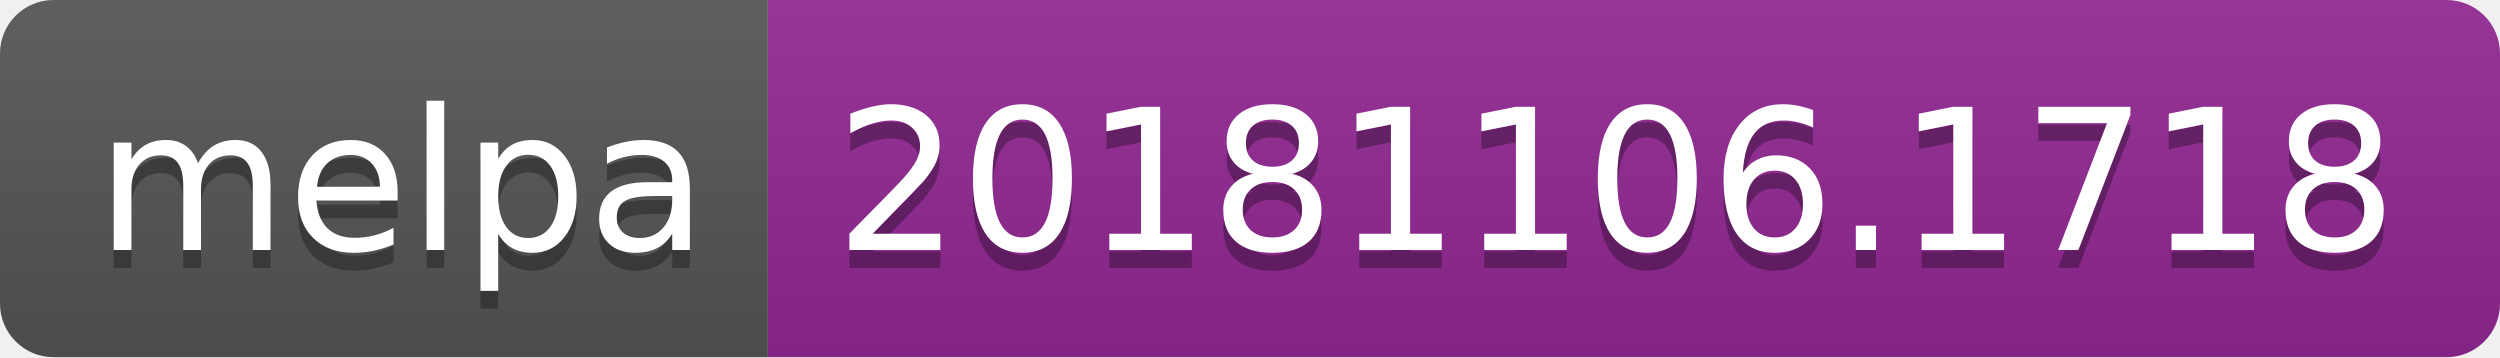
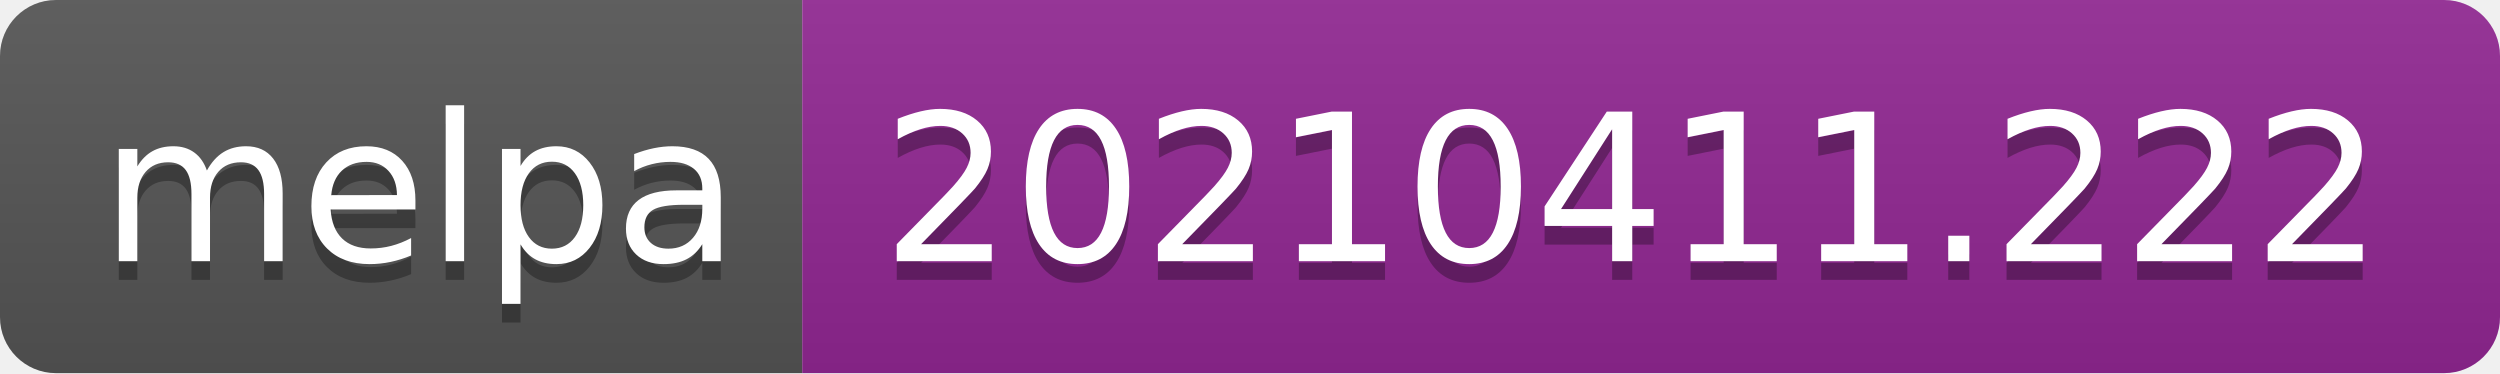
- <svg xmlns="http://www.w3.org/2000/svg" width="140" height="20" role="img" aria-label="melpa: 20181106.1718">
+ <svg xmlns="http://www.w3.org/2000/svg" width="134" height="20" role="img" aria-label="melpa: 20210411.222">
  <linearGradient id="s" x2="0" y2="100%">
    <stop offset="0" stop-color="#bbb" stop-opacity=".1" />
    <stop offset="1" stop-opacity=".1" />
  </linearGradient>
  <clipPath id="r">
-     <rect width="140" height="20" rx="3" fill="#fff" />
+     <rect width="134" height="20" rx="3" fill="#fff" />
  </clipPath>
  <g clip-path="url(#r)">
    <rect width="43" height="20" fill="#555" />
-     <rect x="43" width="97" height="20" fill="#922793" />
-     <rect width="140" height="20" fill="url(#s)" />
+     <rect x="43" width="91" height="20" fill="#922793" />
+     <rect width="134" height="20" fill="url(#s)" />
  </g>
  <g fill="#fff" text-anchor="middle" font-family="Verdana,Geneva,DejaVu Sans,sans-serif" text-rendering="geometricPrecision" font-size="110">
    <text aria-hidden="true" x="225" y="150" fill="#010101" fill-opacity=".3" transform="scale(.1)" textLength="330">melpa</text>
    <text x="225" y="140" transform="scale(.1)" fill="#fff" textLength="330">melpa</text>
-     <text aria-hidden="true" x="905" y="150" fill="#010101" fill-opacity=".3" transform="scale(.1)" textLength="870">20181106.1718</text>
-     <text x="905" y="140" transform="scale(.1)" fill="#fff" textLength="870">20181106.1718</text>
+     <text aria-hidden="true" x="875" y="150" fill="#010101" fill-opacity=".3" transform="scale(.1)" textLength="810">20210411.222</text>
+     <text x="875" y="140" transform="scale(.1)" fill="#fff" textLength="810">20210411.222</text>
  </g>
</svg>
